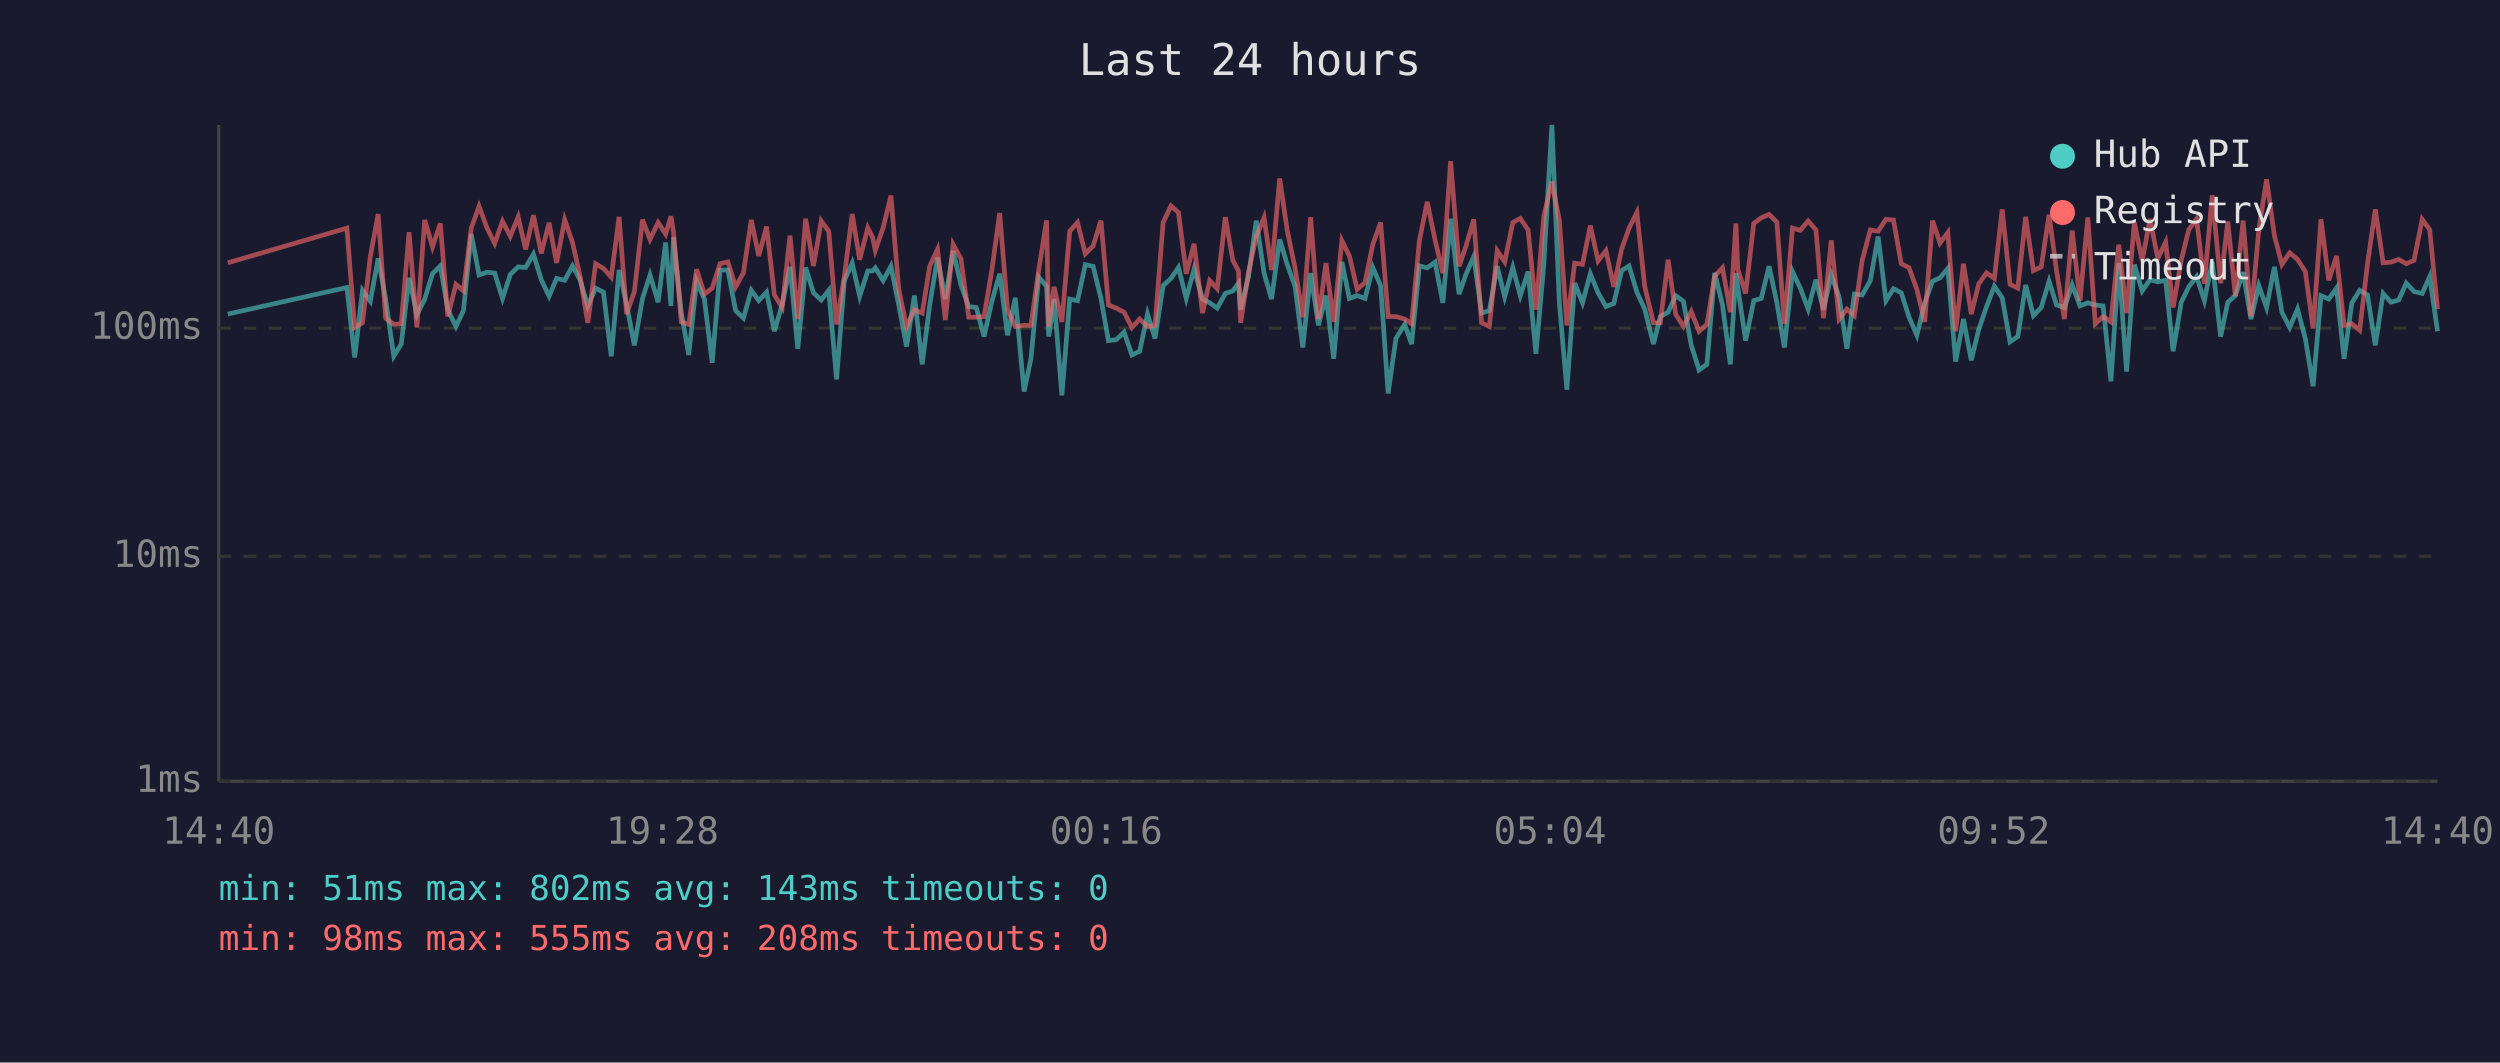
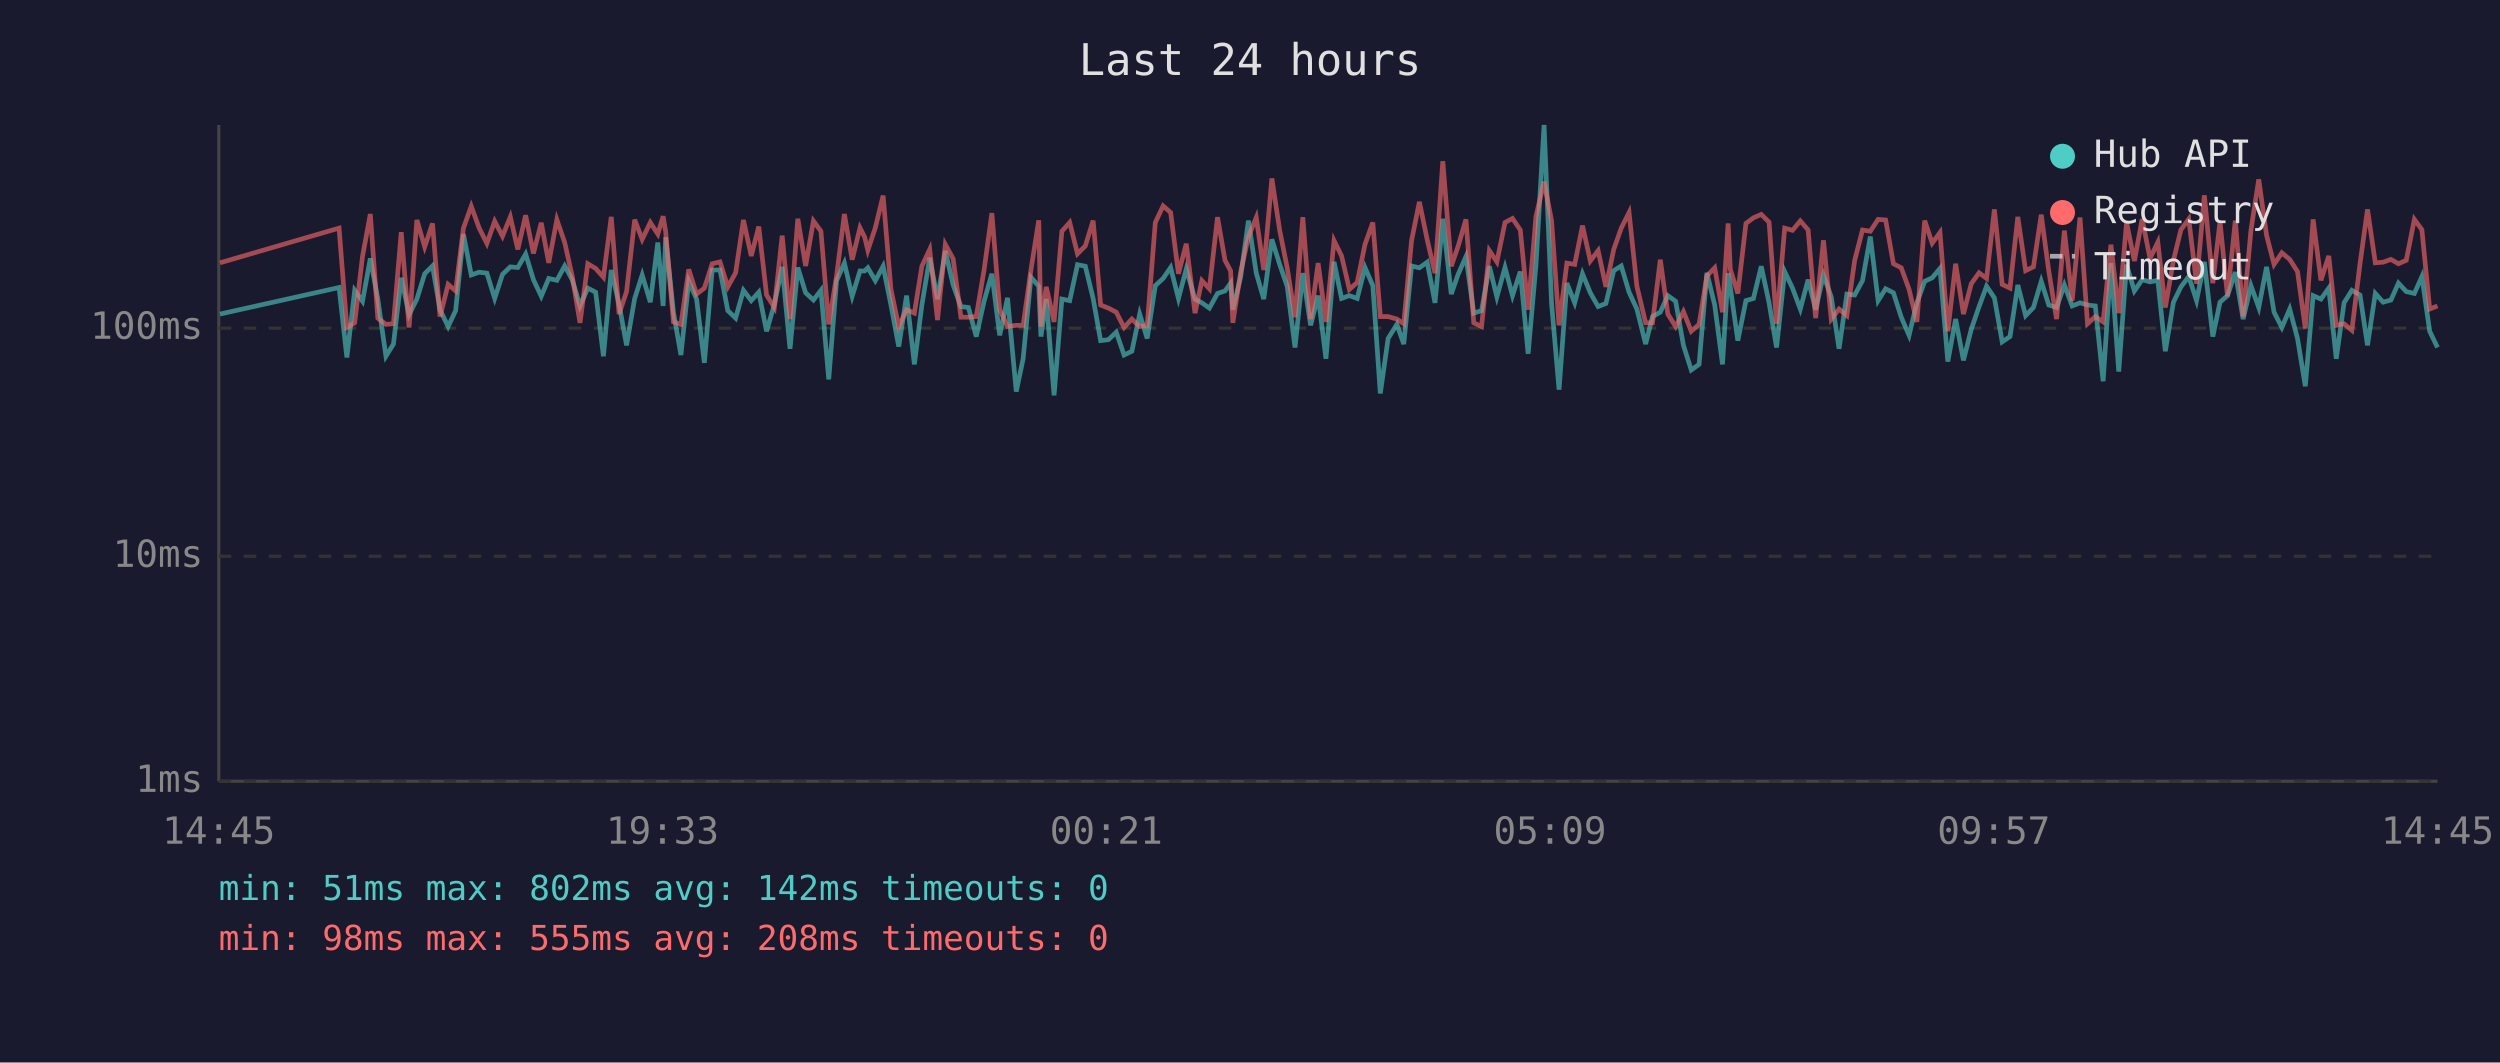
<svg xmlns="http://www.w3.org/2000/svg" viewBox="0 0 800 340" font-family="monospace" font-size="12">
  <rect width="800" height="340" fill="#1a1a2e" />
  <text x="400" y="24" fill="#e0e0e0" font-size="14" text-anchor="middle">Last 24 hours</text>
  <line x1="70" y1="40" x2="70" y2="250" stroke="#444" stroke-width="1" />
  <line x1="70" y1="250" x2="780" y2="250" stroke="#444" stroke-width="1" />
  <line x1="70" y1="250" x2="780" y2="250" stroke="#333" stroke-width="1" stroke-dasharray="4" />
  <text x="65" y="250" fill="#888" text-anchor="end" dominant-baseline="middle">1ms</text>
  <line x1="70" y1="178" x2="780" y2="178" stroke="#333" stroke-width="1" stroke-dasharray="4" />
  <text x="65" y="178" fill="#888" text-anchor="end" dominant-baseline="middle">10ms</text>
  <line x1="70" y1="105" x2="780" y2="105" stroke="#333" stroke-width="1" stroke-dasharray="4" />
  <text x="65" y="105" fill="#888" text-anchor="end" dominant-baseline="middle">100ms</text>
-   <text x="70" y="270" fill="#888" text-anchor="middle">14:40</text>
-   <text x="212" y="270" fill="#888" text-anchor="middle">19:28</text>
-   <text x="354" y="270" fill="#888" text-anchor="middle">00:16</text>
-   <text x="496" y="270" fill="#888" text-anchor="middle">05:04</text>
-   <text x="638" y="270" fill="#888" text-anchor="middle">09:52</text>
-   <text x="780" y="270" fill="#888" text-anchor="middle">14:40</text>
-   <polyline points="72.9,100.5 111.0,92.0 113.5,114.4 116.0,92.9 118.5,96.4 121.0,82.7 123.4,95.7 126.0,114.0 128.4,110.1 130.9,88.9 133.4,100.7 135.9,95.7 138.4,87.6 140.9,85.1 143.3,99.1 145.9,104.5 148.3,99.4 150.8,74.9 153.3,88.0 155.8,87.1 158.3,87.4 160.8,95.5 163.3,87.8 165.8,85.4 168.2,85.6 170.7,81.3 173.2,89.5 175.7,94.8 178.1,89.1 180.7,89.7 183.2,85.1 185.6,89.5 188.1,97.9 190.6,92.2 193.1,93.5 195.6,114.0 198.1,86.4 200.5,97.4 203.0,110.5 205.6,95.5 208.0,88.0 210.6,96.7 213.0,77.6 214.7,97.9 215.5,75.9 218.0,99.9 220.4,113.6 222.9,90.0 225.4,95.7 227.9,116.1 230.4,86.4 232.9,86.4 235.4,99.4 237.9,101.8 240.4,92.9 242.8,96.2 245.3,93.5 247.8,106.0 250.3,97.4 252.8,85.4 255.3,111.6 257.8,85.6 260.3,93.7 262.8,96.0 265.2,92.9 267.7,121.4 270.2,89.8 272.7,84.2 275.1,94.8 277.7,86.7 279.2,86.7 280.1,85.7 282.6,89.8 285.1,85.2 287.6,97.6 290.1,110.9 292.6,94.6 295.1,116.6 297.5,97.6 300.0,82.5 302.5,95.7 305.0,80.3 307.5,91.2 310.0,98.1 312.4,98.4 314.9,107.7 317.4,96.4 319.9,87.6 322.4,107.3 324.9,95.3 327.7,125.3 329.9,114.8 332.4,88.7 334.9,91.6 335.6,107.7 337.3,95.7 339.8,126.5 342.3,95.7 344.8,96.2 347.3,84.7 349.8,85.2 352.3,95.5 354.7,109.0 357.2,108.7 359.7,106.3 362.2,113.6 364.7,112.4 367.2,100.5 369.6,108.3 372.2,91.4 374.7,89.1 377.1,85.6 379.6,95.5 382.1,86.1 384.8,95.7 387.1,96.9 389.5,98.6 392.1,93.9 394.5,93.1 396.3,90.6 397.0,99.1 399.5,88.7 402.0,70.6 404.5,87.4 406.9,95.7 409.5,76.6 411.9,84.6 414.4,91.6 416.9,111.2 419.4,87.4 421.9,104.1 424.3,94.6 426.8,114.8 429.4,83.8 431.8,95.5 434.3,94.6 436.8,95.5 439.3,85.6 441.8,91.4 444.2,125.9 446.7,108.3 449.5,103.8 451.7,110.1 454.2,85.1 456.7,85.7 459.2,83.9 461.7,96.9 464.2,70.0 466.9,94.1 469.1,87.8 471.6,82.1 474.1,100.2 476.6,99.4 479.1,85.2 481.5,95.0 484.1,85.6 486.5,94.6 489.0,86.9 491.5,113.2 494.0,84.9 496.6,40.0 499.0,97.1 501.4,124.7 503.9,90.6 506.4,96.9 508.9,87.6 511.4,93.7 513.9,98.1 516.4,97.1 518.9,86.6 521.3,85.1 523.8,93.5 526.3,98.9 529.1,110.1 531.3,101.3 533.8,99.9 536.2,94.6 538.7,96.4 541.2,110.5 543.7,118.4 546.2,116.6 548.7,87.3 551.2,97.6 553.7,116.6 555.5,87.4 556.1,92.0 558.6,109.0 561.2,96.2 563.6,95.5 566.1,85.2 568.6,96.9 571.0,111.2 573.6,86.9 576.1,92.2 578.6,98.9 581.1,89.5 583.5,99.1 586.0,88.0 588.5,95.0 591.0,111.6 593.4,94.1 595.9,94.4 598.5,89.8 601.0,75.7 603.5,96.2 605.9,92.4 608.4,93.7 610.9,101.5 613.4,107.3 615.9,96.9 618.4,90.0 620.8,88.9 623.3,85.9 625.8,115.7 628.3,102.1 630.8,115.3 633.2,105.4 635.7,98.1 638.2,91.6 640.7,95.3 643.2,109.4 645.7,107.7 648.2,91.2 650.7,101.0 653.2,98.4 655.7,90.0 658.1,97.6 660.6,98.4 663.1,91.2 665.6,97.9 668.1,96.9 670.5,97.6 673.0,97.9 675.5,122.0 678.0,84.2 680.5,118.9 683.0,84.7 685.5,93.1 688.0,89.5 690.5,90.2 693.0,89.7 695.4,112.4 698.0,96.7 700.4,91.8 702.9,88.5 705.4,96.2 707.9,83.8 710.6,107.7 712.9,96.7 715.3,94.6 717.8,87.1 720.3,102.1 722.8,91.4 725.3,98.4 727.8,85.4 730.2,99.9 732.7,104.8 735.2,98.9 737.7,108.3 740.2,123.6 742.7,94.6 745.2,95.7 747.7,92.2 750.1,114.8 752.6,96.9 755.1,92.9 757.6,94.4 760.1,110.5 762.6,93.9 765.1,96.7 767.6,96.0 770.0,90.6 772.5,93.3 775.1,93.9 777.5,88.5 780.0,106.0" fill="none" stroke="#4ecdc4" stroke-width="1.5" opacity="0.6" />
-   <polyline points="72.9,84.1 111.0,73.0 113.5,104.8 116.0,103.3 118.5,82.1 121.0,68.5 123.4,101.8 126.0,103.8 128.4,103.6 130.9,74.3 133.4,104.8 135.9,70.4 138.4,79.0 140.9,71.5 143.3,101.3 145.9,91.0 148.3,93.1 150.8,73.0 153.3,66.0 155.8,72.9 158.3,77.9 160.8,70.8 163.3,75.6 165.8,69.4 168.2,79.8 170.7,68.9 173.2,81.1 175.7,71.3 178.1,84.1 180.7,70.3 183.2,77.6 185.6,88.3 188.1,103.3 190.6,84.4 193.1,85.9 195.6,88.7 198.1,69.4 200.5,100.5 203.0,93.3 205.6,70.3 208.0,76.6 210.6,71.2 213.0,74.9 214.7,69.2 215.5,74.1 218.0,103.0 220.4,103.8 222.9,86.2 225.4,94.1 227.9,92.2 230.4,84.4 232.9,83.8 235.4,91.8 237.9,87.3 240.4,70.4 242.8,81.9 245.3,72.5 247.8,94.4 250.3,98.4 252.8,75.4 255.3,102.1 257.8,70.0 260.3,85.1 262.8,70.7 265.2,74.0 267.7,103.8 270.2,88.3 272.7,68.5 275.1,83.1 277.7,72.9 279.2,75.9 280.1,80.1 282.6,72.9 285.1,62.6 287.6,92.6 290.1,104.5 292.6,99.1 295.1,100.2 297.5,85.2 300.0,79.8 302.5,102.4 305.0,78.2 307.5,82.8 310.0,101.5 312.4,101.5 314.9,101.3 317.4,86.4 319.9,68.2 322.4,99.1 324.9,104.5 327.7,104.1 329.9,104.1 332.4,86.4 334.9,70.5 335.6,104.5 337.3,91.8 339.8,103.0 342.3,74.0 344.8,71.2 347.3,81.2 349.8,78.7 352.3,70.6 354.7,97.6 357.2,98.6 359.7,99.9 362.2,104.8 364.7,102.1 367.2,104.5 369.6,104.1 372.2,71.2 374.7,65.9 377.1,68.0 379.6,87.6 382.1,78.0 384.8,100.2 387.1,89.8 389.5,92.4 392.1,69.5 394.5,83.3 396.3,86.7 397.0,103.3 399.5,87.1 402.0,75.7 404.5,69.6 406.9,86.4 409.5,57.1 411.9,73.7 414.4,85.7 416.9,101.5 419.4,69.5 421.9,102.1 424.3,84.2 426.8,103.0 429.4,77.0 431.8,81.9 434.3,92.6 436.8,90.4 439.3,78.2 441.8,71.2 444.2,101.3 446.7,101.3 449.5,102.1 451.7,103.6 454.2,77.0 456.7,64.6 459.2,76.7 461.7,87.4 464.2,51.6 466.9,85.2 469.1,78.8 471.6,70.2 474.1,103.3 476.6,104.5 479.1,80.2 481.5,83.8 484.1,71.2 486.5,69.9 489.0,73.6 491.5,99.1 494.0,69.3 496.6,58.1 499.0,70.6 501.4,104.1 503.9,84.2 506.4,84.6 508.9,72.2 511.4,83.5 513.9,80.2 516.4,91.8 518.9,79.8 521.3,73.0 523.8,68.0 526.3,91.6 529.1,103.3 531.3,103.3 533.8,83.1 536.2,100.5 538.7,104.5 541.2,99.7 543.7,106.0 546.2,103.8 548.7,88.3 551.2,85.7 553.7,99.9 555.5,71.5 556.1,86.2 558.6,93.9 561.2,71.5 563.6,69.7 566.1,68.6 568.6,71.1 571.0,103.6 573.6,73.0 576.1,73.7 578.6,70.7 581.1,73.6 583.5,101.8 586.0,76.9 588.5,102.1 591.0,98.9 593.4,101.0 595.9,83.3 598.5,73.6 601.0,74.0 603.5,70.2 605.9,70.4 608.4,84.4 610.9,85.7 613.4,92.6 615.9,103.0 618.4,70.6 620.8,77.8 623.3,74.4 625.8,106.0 628.3,84.4 630.8,100.5 633.2,90.8 635.7,87.3 638.2,89.1 640.7,67.0 643.2,91.0 645.7,92.2 648.2,69.4 650.7,86.6 653.2,85.4 655.7,68.7 658.1,86.7 660.6,102.1 663.1,73.8 665.6,96.2 668.1,69.6 670.5,103.6 673.0,101.3 675.5,103.0 678.0,78.3 680.5,100.2 683.0,71.2 685.5,83.5 688.0,70.1 690.5,82.7 693.0,77.5 695.4,98.4 698.0,83.3 700.4,73.5 702.9,70.1 705.4,90.8 707.9,62.5 710.6,90.6 712.9,70.9 715.3,94.8 717.8,70.6 720.3,101.3 722.8,73.7 725.3,57.4 727.8,75.3 730.2,84.6 732.7,80.9 735.2,83.0 737.7,86.9 740.2,105.1 742.7,70.2 745.2,89.7 747.7,81.9 750.1,104.1 752.6,103.6 755.1,105.7 757.6,84.4 760.1,67.0 762.6,84.1 765.1,83.9 767.6,83.0 770.0,84.4 772.5,83.3 775.1,70.2 777.5,73.5 780.0,98.9" fill="none" stroke="#ff6b6b" stroke-width="1.5" opacity="0.6" />
+   <text x="70" y="270" fill="#888" text-anchor="middle">14:45</text>
+   <text x="212" y="270" fill="#888" text-anchor="middle">19:33</text>
+   <text x="354" y="270" fill="#888" text-anchor="middle">00:21</text>
+   <text x="496" y="270" fill="#888" text-anchor="middle">05:09</text>
+   <text x="638" y="270" fill="#888" text-anchor="middle">09:57</text>
+   <text x="780" y="270" fill="#888" text-anchor="middle">14:45</text>
+   <polyline points="70.4,100.5 108.5,92.0 111.0,114.4 113.5,92.9 116.0,96.4 118.5,82.7 120.9,95.7 123.5,114.0 125.9,110.1 128.4,88.9 130.9,100.7 133.4,95.7 135.9,87.6 138.4,85.1 140.8,99.1 143.4,104.5 145.8,99.4 148.3,74.9 150.8,88.0 153.3,87.1 155.8,87.4 158.3,95.5 160.8,87.8 163.3,85.4 165.7,85.6 168.2,81.3 170.7,89.5 173.2,94.8 175.6,89.1 178.2,89.7 180.7,85.1 183.1,89.5 185.6,97.9 188.1,92.2 190.6,93.5 193.1,114.0 195.6,86.4 198.1,97.4 200.5,110.5 203.1,95.5 205.5,88.0 208.1,96.7 210.5,77.6 212.2,97.9 213.0,75.9 215.5,99.9 217.9,113.6 220.4,90.0 222.9,95.7 225.4,116.1 227.9,86.4 230.4,86.4 232.9,99.4 235.4,101.8 237.9,92.9 240.4,96.2 242.8,93.5 245.3,106.0 247.8,97.4 250.3,85.4 252.8,111.6 255.3,85.6 257.8,93.7 260.3,96.0 262.7,92.9 265.2,121.4 267.7,89.8 270.2,84.2 272.7,94.8 275.2,86.7 276.7,86.7 277.7,85.7 280.1,89.8 282.6,85.2 285.1,97.6 287.6,110.9 290.1,94.6 292.6,116.6 295.0,97.6 297.5,82.5 300.0,95.7 302.5,80.3 305.0,91.2 307.5,98.1 309.9,98.4 312.4,107.7 314.9,96.4 317.4,87.6 319.9,107.3 322.4,95.3 325.2,125.3 327.4,114.8 329.9,88.7 332.4,91.6 333.1,107.7 334.8,95.7 337.3,126.5 339.8,95.7 342.3,96.2 344.8,84.7 347.3,85.2 349.8,95.5 352.2,109.0 354.7,108.7 357.2,106.3 359.7,113.6 362.2,112.4 364.7,100.5 367.1,108.3 369.7,91.4 372.2,89.1 374.6,85.6 377.1,95.5 379.6,86.1 382.4,95.7 384.6,96.9 387.0,98.6 389.6,93.9 392.0,93.1 393.8,90.6 394.5,99.1 397.0,88.7 399.5,70.6 402.0,87.4 404.4,95.7 407.0,76.6 409.5,84.6 411.9,91.6 414.4,111.2 416.9,87.4 419.4,104.1 421.8,94.6 424.3,114.8 426.9,83.8 429.3,95.5 431.8,94.6 434.3,95.5 436.8,85.6 439.3,91.4 441.7,125.9 444.2,108.3 447.0,103.8 449.2,110.1 451.7,85.1 454.2,85.7 456.7,83.9 459.2,96.9 461.7,70.0 464.4,94.1 466.6,87.8 469.1,82.1 471.6,100.2 474.1,99.4 476.6,85.2 479.0,95.0 481.6,85.6 484.0,94.6 486.5,86.9 489.0,113.2 491.5,84.9 494.1,40.0 496.5,97.1 498.9,124.7 501.4,90.6 503.9,96.9 506.4,87.6 508.9,93.7 511.4,98.1 513.9,97.1 516.4,86.6 518.8,85.1 521.3,93.5 523.8,98.9 526.6,110.1 528.8,101.3 531.3,99.9 533.7,94.6 536.2,96.4 538.7,110.5 541.2,118.4 543.7,116.6 546.2,87.3 548.7,97.6 551.2,116.6 553.0,87.4 553.7,92.0 556.1,109.0 558.7,96.2 561.1,95.5 563.6,85.2 566.1,96.9 568.5,111.2 571.1,86.9 573.6,92.2 576.1,98.9 578.6,89.5 581.0,99.1 583.5,88.0 586.0,95.0 588.5,111.6 591.0,94.1 593.5,94.4 596.0,89.8 598.5,75.7 601.0,96.2 603.4,92.4 605.9,93.7 608.4,101.5 610.9,107.3 613.4,96.9 615.9,90.0 618.3,88.9 620.8,85.9 623.3,115.7 625.8,102.1 628.3,115.3 630.8,105.4 633.3,98.1 635.7,91.6 638.2,95.3 640.7,109.4 643.2,107.7 645.7,91.2 648.2,101.0 650.7,98.4 653.2,90.0 655.6,97.6 658.1,98.4 660.6,91.2 663.1,97.9 665.6,96.9 668.0,97.6 670.5,97.9 673.0,122.0 675.5,84.2 678.0,118.9 680.5,84.7 683.0,93.1 685.5,89.5 688.0,90.2 690.5,89.7 692.9,112.4 695.5,96.7 697.9,91.8 700.4,88.5 702.9,96.2 705.4,83.8 708.1,107.7 710.4,96.7 712.8,94.6 715.3,87.1 717.8,102.1 720.3,91.4 722.8,98.4 725.3,85.4 727.7,99.9 730.2,104.8 732.7,98.9 735.2,108.3 737.7,123.6 740.2,94.6 742.7,95.7 745.2,92.2 747.6,114.8 750.1,96.9 752.6,92.9 755.2,94.4 757.6,110.5 760.1,93.9 762.6,96.7 765.1,96.0 767.5,90.6 770.0,93.3 772.6,93.9 775.0,88.5 777.5,106.0 780.0,111.2" fill="none" stroke="#4ecdc4" stroke-width="1.5" opacity="0.6" />
+   <polyline points="70.4,84.1 108.5,73.0 111.0,104.8 113.5,103.3 116.0,82.1 118.5,68.5 120.9,101.8 123.5,103.8 125.9,103.6 128.4,74.3 130.9,104.8 133.4,70.4 135.9,79.0 138.4,71.5 140.8,101.3 143.4,91.0 145.8,93.1 148.3,73.0 150.8,66.0 153.3,72.9 155.8,77.9 158.3,70.8 160.8,75.6 163.3,69.4 165.7,79.8 168.2,68.9 170.7,81.1 173.2,71.3 175.6,84.1 178.2,70.3 180.7,77.6 183.1,88.3 185.6,103.3 188.1,84.4 190.6,85.9 193.1,88.7 195.6,69.4 198.1,100.5 200.5,93.3 203.1,70.3 205.5,76.6 208.1,71.2 210.5,74.9 212.2,69.2 213.0,74.1 215.5,103.0 217.9,103.8 220.4,86.2 222.9,94.1 225.4,92.2 227.9,84.4 230.4,83.8 232.9,91.8 235.4,87.3 237.9,70.4 240.4,81.9 242.8,72.5 245.3,94.4 247.8,98.4 250.3,75.4 252.8,102.1 255.3,70.0 257.8,85.1 260.3,70.7 262.7,74.0 265.2,103.8 267.7,88.3 270.2,68.5 272.7,83.1 275.2,72.9 276.7,75.9 277.7,80.1 280.1,72.9 282.6,62.6 285.1,92.6 287.6,104.5 290.1,99.1 292.6,100.2 295.0,85.2 297.5,79.8 300.0,102.4 302.5,78.2 305.0,82.8 307.5,101.5 309.9,101.5 312.4,101.3 314.9,86.4 317.4,68.2 319.9,99.1 322.4,104.5 325.2,104.1 327.4,104.1 329.9,86.4 332.4,70.5 333.1,104.5 334.8,91.8 337.3,103.0 339.8,74.0 342.3,71.2 344.8,81.2 347.3,78.7 349.8,70.6 352.2,97.6 354.7,98.6 357.2,99.9 359.7,104.8 362.2,102.1 364.7,104.5 367.1,104.1 369.7,71.2 372.2,65.9 374.6,68.0 377.1,87.6 379.6,78.0 382.4,100.2 384.6,89.8 387.0,92.4 389.6,69.5 392.0,83.3 393.8,86.7 394.5,103.3 397.0,87.1 399.5,75.7 402.0,69.6 404.4,86.4 407.0,57.1 409.5,73.7 411.9,85.7 414.4,101.5 416.9,69.5 419.4,102.1 421.8,84.2 424.3,103.0 426.9,77.0 429.3,81.9 431.8,92.6 434.3,90.4 436.8,78.2 439.3,71.2 441.7,101.3 444.2,101.3 447.0,102.1 449.2,103.6 451.7,77.0 454.2,64.6 456.7,76.7 459.2,87.4 461.7,51.6 464.4,85.2 466.6,78.8 469.1,70.2 471.6,103.3 474.1,104.5 476.6,80.2 479.0,83.8 481.6,71.2 484.0,69.9 486.5,73.6 489.0,99.1 491.5,69.3 494.1,58.1 496.5,70.6 498.9,104.1 501.4,84.2 503.9,84.6 506.4,72.2 508.9,83.5 511.4,80.2 513.9,91.8 516.4,79.8 518.8,73.0 521.3,68.0 523.8,91.6 526.6,103.3 528.8,103.3 531.3,83.1 533.7,100.5 536.2,104.5 538.7,99.7 541.2,106.0 543.7,103.8 546.2,88.3 548.7,85.7 551.2,99.9 553.0,71.5 553.7,86.2 556.1,93.9 558.7,71.5 561.1,69.7 563.6,68.6 566.1,71.1 568.5,103.6 571.1,73.0 573.6,73.7 576.1,70.7 578.6,73.6 581.0,101.8 583.5,76.9 586.0,102.1 588.5,98.9 591.0,101.0 593.5,83.3 596.0,73.6 598.5,74.0 601.0,70.2 603.4,70.4 605.9,84.4 608.4,85.7 610.9,92.6 613.4,103.0 615.9,70.6 618.3,77.8 620.8,74.4 623.3,106.0 625.8,84.4 628.3,100.5 630.8,90.8 633.3,87.3 635.7,89.1 638.2,67.0 640.7,91.0 643.2,92.2 645.7,69.4 648.2,86.6 650.7,85.4 653.2,68.7 655.6,86.7 658.1,102.1 660.6,73.8 663.1,96.2 665.6,69.6 668.0,103.6 670.5,101.3 673.0,103.0 675.5,78.3 678.0,100.2 680.5,71.2 683.0,83.5 685.5,70.1 688.0,82.7 690.5,77.5 692.9,98.4 695.5,83.3 697.9,73.5 700.4,70.1 702.9,90.8 705.4,62.5 708.1,90.6 710.4,70.9 712.8,94.8 715.3,70.6 717.8,101.3 720.3,73.7 722.8,57.4 725.3,75.3 727.7,84.6 730.2,80.9 732.7,83.0 735.2,86.9 737.7,105.1 740.2,70.2 742.7,89.7 745.2,81.9 747.6,104.1 750.1,103.6 752.6,105.7 755.2,84.4 757.6,67.0 760.1,84.1 762.6,83.9 765.1,83.0 767.5,84.4 770.0,83.3 772.6,70.2 775.0,73.5 777.5,98.9 780.0,97.9" fill="none" stroke="#ff6b6b" stroke-width="1.5" opacity="0.6" />
  <circle cx="660" cy="50" r="4" fill="#4ecdc4" />
  <text x="670" y="50" fill="#e0e0e0" dominant-baseline="middle">Hub API</text>
  <circle cx="660" cy="68" r="4" fill="#ff6b6b" />
  <text x="670" y="68" fill="#e0e0e0" dominant-baseline="middle">Registry</text>
  <line x1="656" y1="82" x2="664" y2="82" stroke="#e0e0e0" stroke-width="1.5" stroke-dasharray="4,3" opacity="0.7" />
  <text x="670" y="86" fill="#e0e0e0" dominant-baseline="middle">Timeout</text>
-   <text x="70" y="288" fill="#4ecdc4" font-size="11">min: 51ms  max: 802ms  avg: 143ms  timeouts: 0</text>
+   <text x="70" y="288" fill="#4ecdc4" font-size="11">min: 51ms  max: 802ms  avg: 142ms  timeouts: 0</text>
  <text x="70" y="304" fill="#ff6b6b" font-size="11">min: 98ms  max: 555ms  avg: 208ms  timeouts: 0</text>
</svg>
